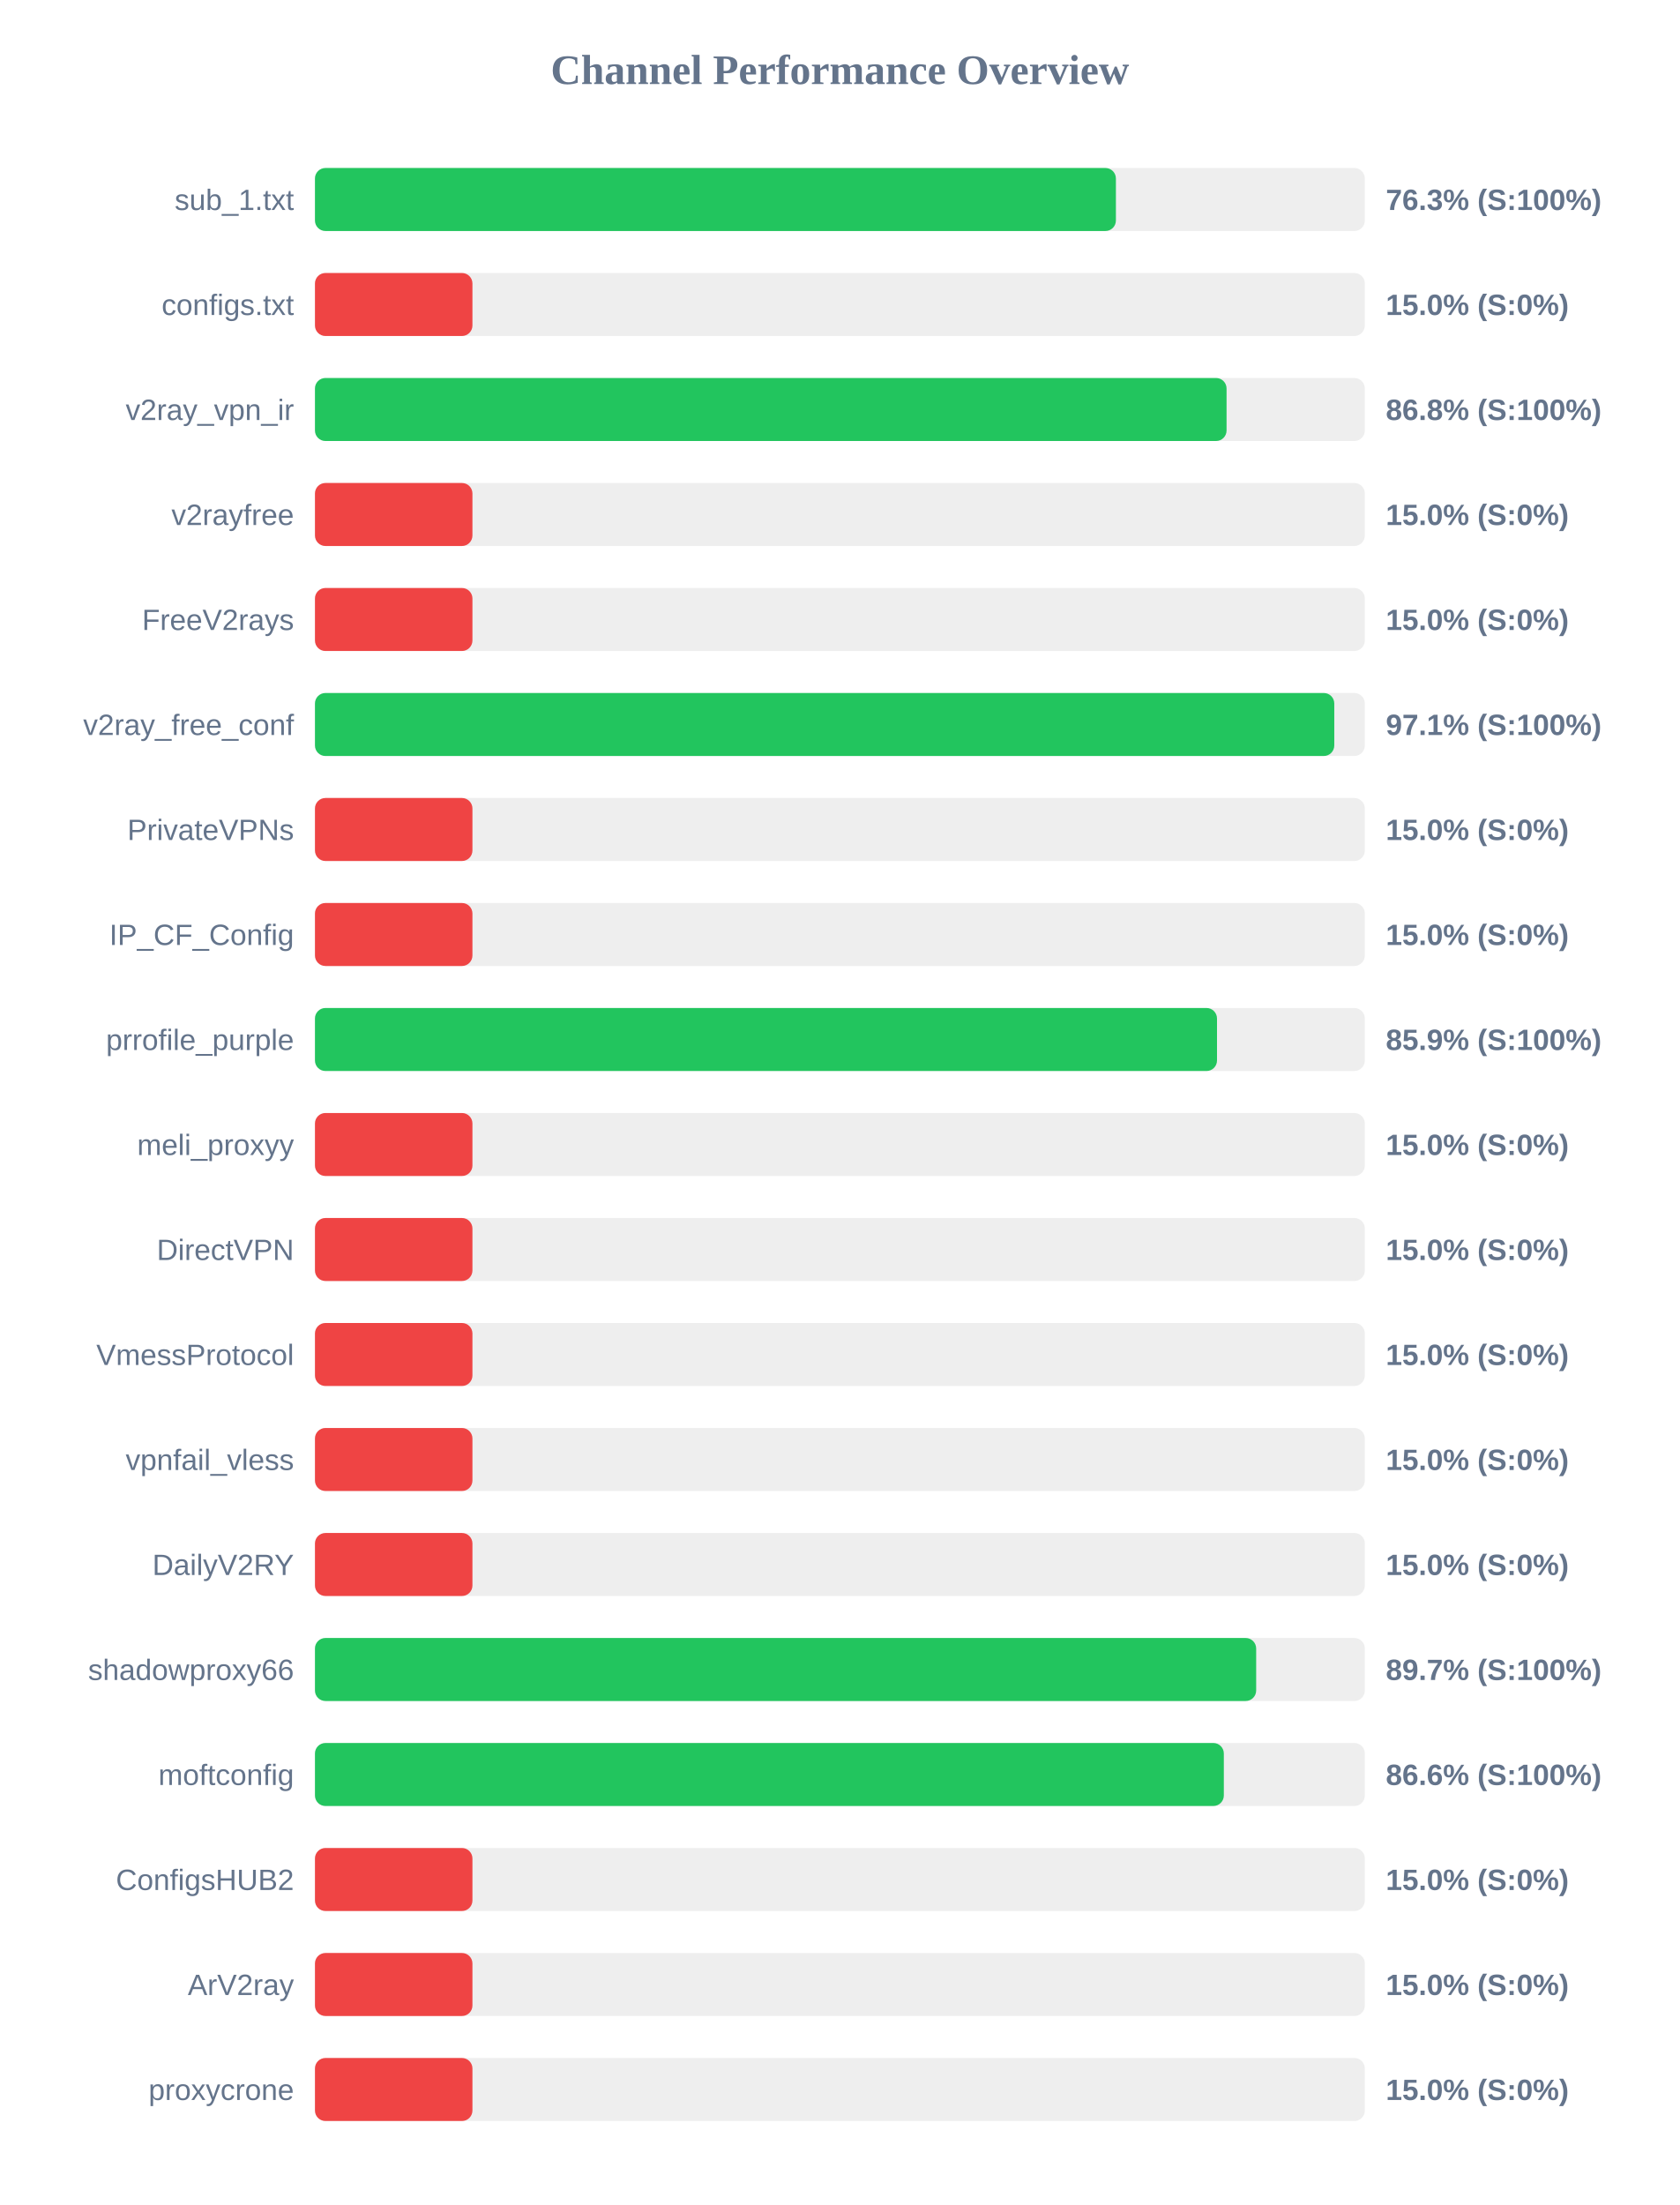
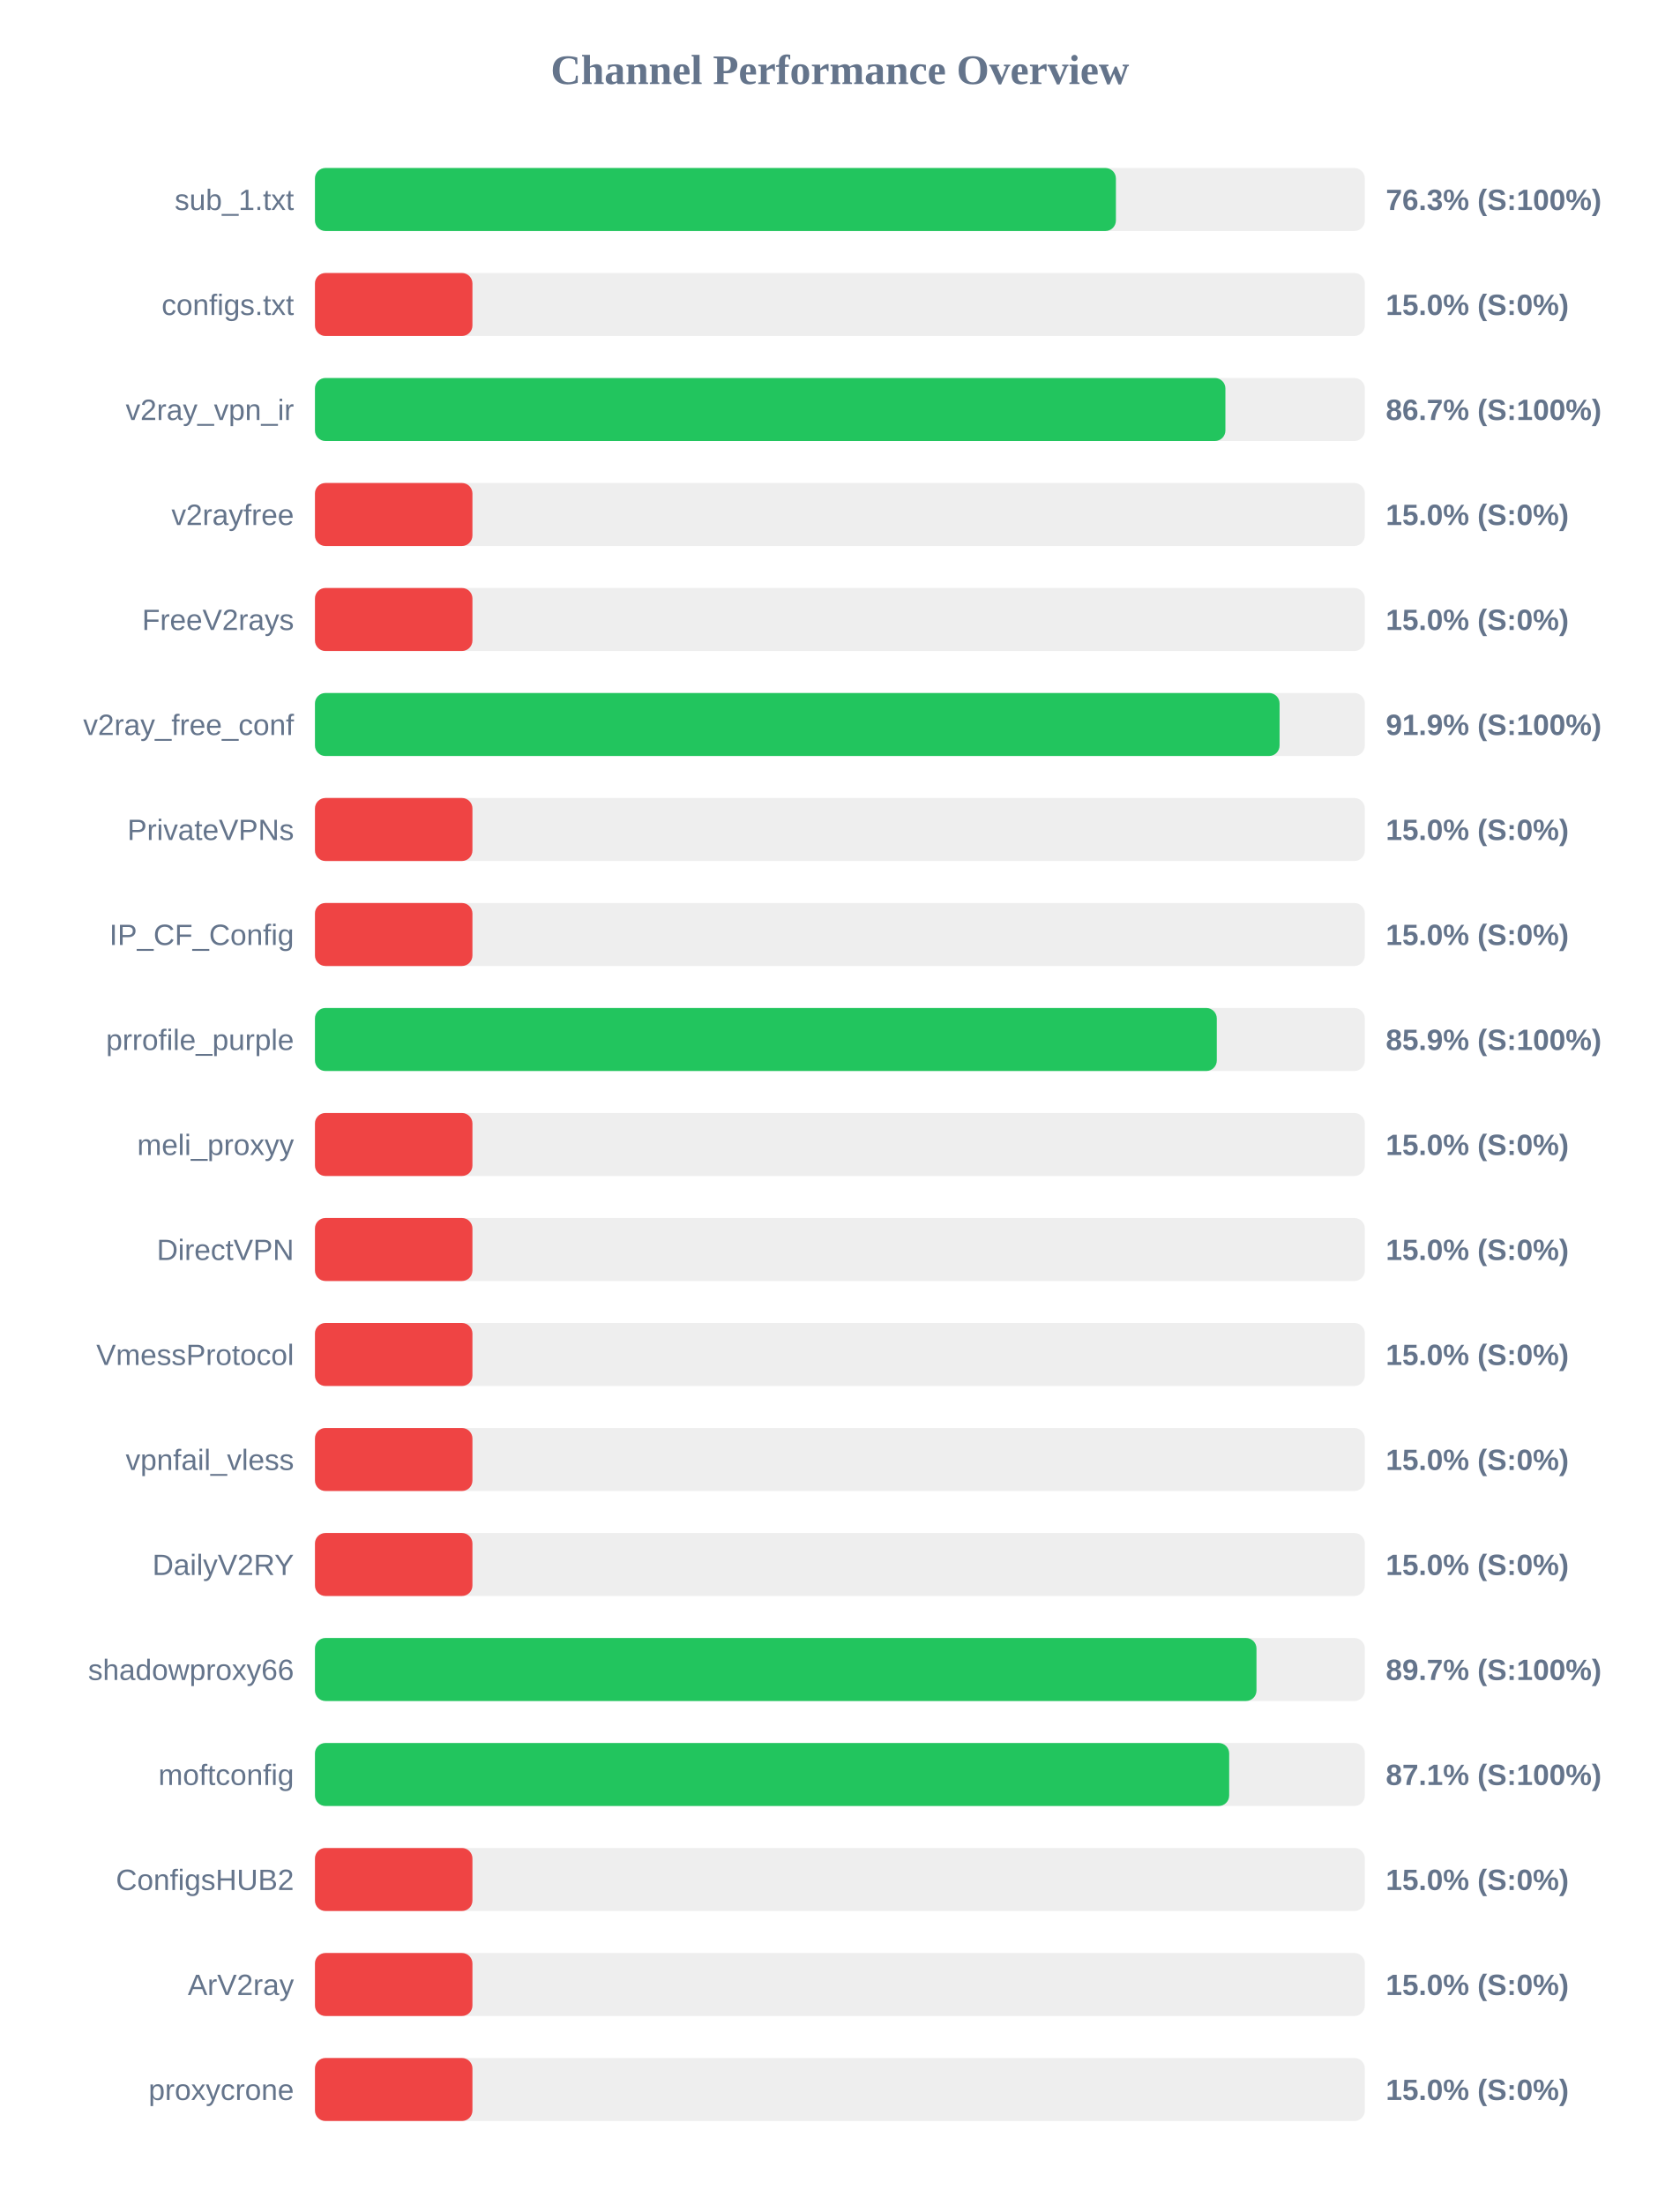
<svg xmlns="http://www.w3.org/2000/svg" width="800" height="1050" version="1.1">
  <style>
        .row { font: 14px Arial; fill: #64748b; }
        .score { font: bold 14px Arial; fill: #64748b; }
    </style>
  <text x="400" y="40" text-anchor="middle" font-size="20px" font-weight="bold" fill="#64748b">Channel Performance Overview</text>
  <rect x="150" y="80" width="500" height="30" fill="#eee" rx="5" />
  <rect x="150" y="80" width="381.45" height="30" fill="#22c55e" rx="5" />
  <text x="140" y="100" text-anchor="end" class="row">sub_1.txt</text>
  <text x="660" y="100" text-anchor="start" class="score">76.3% (S:100%)</text>
  <rect x="150" y="130" width="500" height="30" fill="#eee" rx="5" />
  <rect x="150" y="130" width="75.0" height="30" fill="#ef4444" rx="5" />
  <text x="140" y="150" text-anchor="end" class="row">configs.txt</text>
  <text x="660" y="150" text-anchor="start" class="score">15.0% (S:0%)</text>
  <rect x="150" y="180" width="500" height="30" fill="#eee" rx="5" />
-   <rect x="150" y="180" width="434.15" height="30" fill="#22c55e" rx="5" />
+   <rect x="150" y="180" width="433.6" height="30" fill="#22c55e" rx="5" />
  <text x="140" y="200" text-anchor="end" class="row">v2ray_vpn_ir</text>
-   <text x="660" y="200" text-anchor="start" class="score">86.8% (S:100%)</text>
+   <text x="660" y="200" text-anchor="start" class="score">86.7% (S:100%)</text>
  <rect x="150" y="230" width="500" height="30" fill="#eee" rx="5" />
  <rect x="150" y="230" width="75.0" height="30" fill="#ef4444" rx="5" />
  <text x="140" y="250" text-anchor="end" class="row">v2rayfree</text>
  <text x="660" y="250" text-anchor="start" class="score">15.0% (S:0%)</text>
  <rect x="150" y="280" width="500" height="30" fill="#eee" rx="5" />
  <rect x="150" y="280" width="75.0" height="30" fill="#ef4444" rx="5" />
  <text x="140" y="300" text-anchor="end" class="row">FreeV2rays</text>
  <text x="660" y="300" text-anchor="start" class="score">15.0% (S:0%)</text>
  <rect x="150" y="330" width="500" height="30" fill="#eee" rx="5" />
-   <rect x="150" y="330" width="485.45" height="30" fill="#22c55e" rx="5" />
+   <rect x="150" y="330" width="459.4" height="30" fill="#22c55e" rx="5" />
  <text x="140" y="350" text-anchor="end" class="row">v2ray_free_conf</text>
-   <text x="660" y="350" text-anchor="start" class="score">97.1% (S:100%)</text>
+   <text x="660" y="350" text-anchor="start" class="score">91.9% (S:100%)</text>
  <rect x="150" y="380" width="500" height="30" fill="#eee" rx="5" />
  <rect x="150" y="380" width="75.0" height="30" fill="#ef4444" rx="5" />
  <text x="140" y="400" text-anchor="end" class="row">PrivateVPNs</text>
  <text x="660" y="400" text-anchor="start" class="score">15.0% (S:0%)</text>
  <rect x="150" y="430" width="500" height="30" fill="#eee" rx="5" />
  <rect x="150" y="430" width="75.0" height="30" fill="#ef4444" rx="5" />
  <text x="140" y="450" text-anchor="end" class="row">IP_CF_Config</text>
  <text x="660" y="450" text-anchor="start" class="score">15.0% (S:0%)</text>
  <rect x="150" y="480" width="500" height="30" fill="#eee" rx="5" />
-   <rect x="150" y="480" width="429.6" height="30" fill="#22c55e" rx="5" />
+   <rect x="150" y="480" width="429.5" height="30" fill="#22c55e" rx="5" />
  <text x="140" y="500" text-anchor="end" class="row">prrofile_purple</text>
  <text x="660" y="500" text-anchor="start" class="score">85.9% (S:100%)</text>
  <rect x="150" y="530" width="500" height="30" fill="#eee" rx="5" />
  <rect x="150" y="530" width="75.0" height="30" fill="#ef4444" rx="5" />
  <text x="140" y="550" text-anchor="end" class="row">meli_proxyy</text>
  <text x="660" y="550" text-anchor="start" class="score">15.0% (S:0%)</text>
  <rect x="150" y="580" width="500" height="30" fill="#eee" rx="5" />
  <rect x="150" y="580" width="75.0" height="30" fill="#ef4444" rx="5" />
  <text x="140" y="600" text-anchor="end" class="row">DirectVPN</text>
  <text x="660" y="600" text-anchor="start" class="score">15.0% (S:0%)</text>
  <rect x="150" y="630" width="500" height="30" fill="#eee" rx="5" />
  <rect x="150" y="630" width="75.0" height="30" fill="#ef4444" rx="5" />
  <text x="140" y="650" text-anchor="end" class="row">VmessProtocol</text>
  <text x="660" y="650" text-anchor="start" class="score">15.0% (S:0%)</text>
  <rect x="150" y="680" width="500" height="30" fill="#eee" rx="5" />
  <rect x="150" y="680" width="75.0" height="30" fill="#ef4444" rx="5" />
  <text x="140" y="700" text-anchor="end" class="row">vpnfail_vless</text>
  <text x="660" y="700" text-anchor="start" class="score">15.0% (S:0%)</text>
  <rect x="150" y="730" width="500" height="30" fill="#eee" rx="5" />
  <rect x="150" y="730" width="75.0" height="30" fill="#ef4444" rx="5" />
  <text x="140" y="750" text-anchor="end" class="row">DailyV2RY</text>
  <text x="660" y="750" text-anchor="start" class="score">15.0% (S:0%)</text>
  <rect x="150" y="780" width="500" height="30" fill="#eee" rx="5" />
-   <rect x="150" y="780" width="448.25" height="30" fill="#22c55e" rx="5" />
+   <rect x="150" y="780" width="448.4" height="30" fill="#22c55e" rx="5" />
  <text x="140" y="800" text-anchor="end" class="row">shadowproxy66</text>
  <text x="660" y="800" text-anchor="start" class="score">89.7% (S:100%)</text>
  <rect x="150" y="830" width="500" height="30" fill="#eee" rx="5" />
-   <rect x="150" y="830" width="432.85" height="30" fill="#22c55e" rx="5" />
+   <rect x="150" y="830" width="435.4" height="30" fill="#22c55e" rx="5" />
  <text x="140" y="850" text-anchor="end" class="row">moftconfig</text>
-   <text x="660" y="850" text-anchor="start" class="score">86.6% (S:100%)</text>
+   <text x="660" y="850" text-anchor="start" class="score">87.1% (S:100%)</text>
  <rect x="150" y="880" width="500" height="30" fill="#eee" rx="5" />
  <rect x="150" y="880" width="75.0" height="30" fill="#ef4444" rx="5" />
  <text x="140" y="900" text-anchor="end" class="row">ConfigsHUB2</text>
  <text x="660" y="900" text-anchor="start" class="score">15.0% (S:0%)</text>
  <rect x="150" y="930" width="500" height="30" fill="#eee" rx="5" />
  <rect x="150" y="930" width="75.0" height="30" fill="#ef4444" rx="5" />
  <text x="140" y="950" text-anchor="end" class="row">ArV2ray</text>
  <text x="660" y="950" text-anchor="start" class="score">15.0% (S:0%)</text>
  <rect x="150" y="980" width="500" height="30" fill="#eee" rx="5" />
  <rect x="150" y="980" width="75.0" height="30" fill="#ef4444" rx="5" />
  <text x="140" y="1000" text-anchor="end" class="row">proxycrone</text>
  <text x="660" y="1000" text-anchor="start" class="score">15.0% (S:0%)</text>
</svg>
